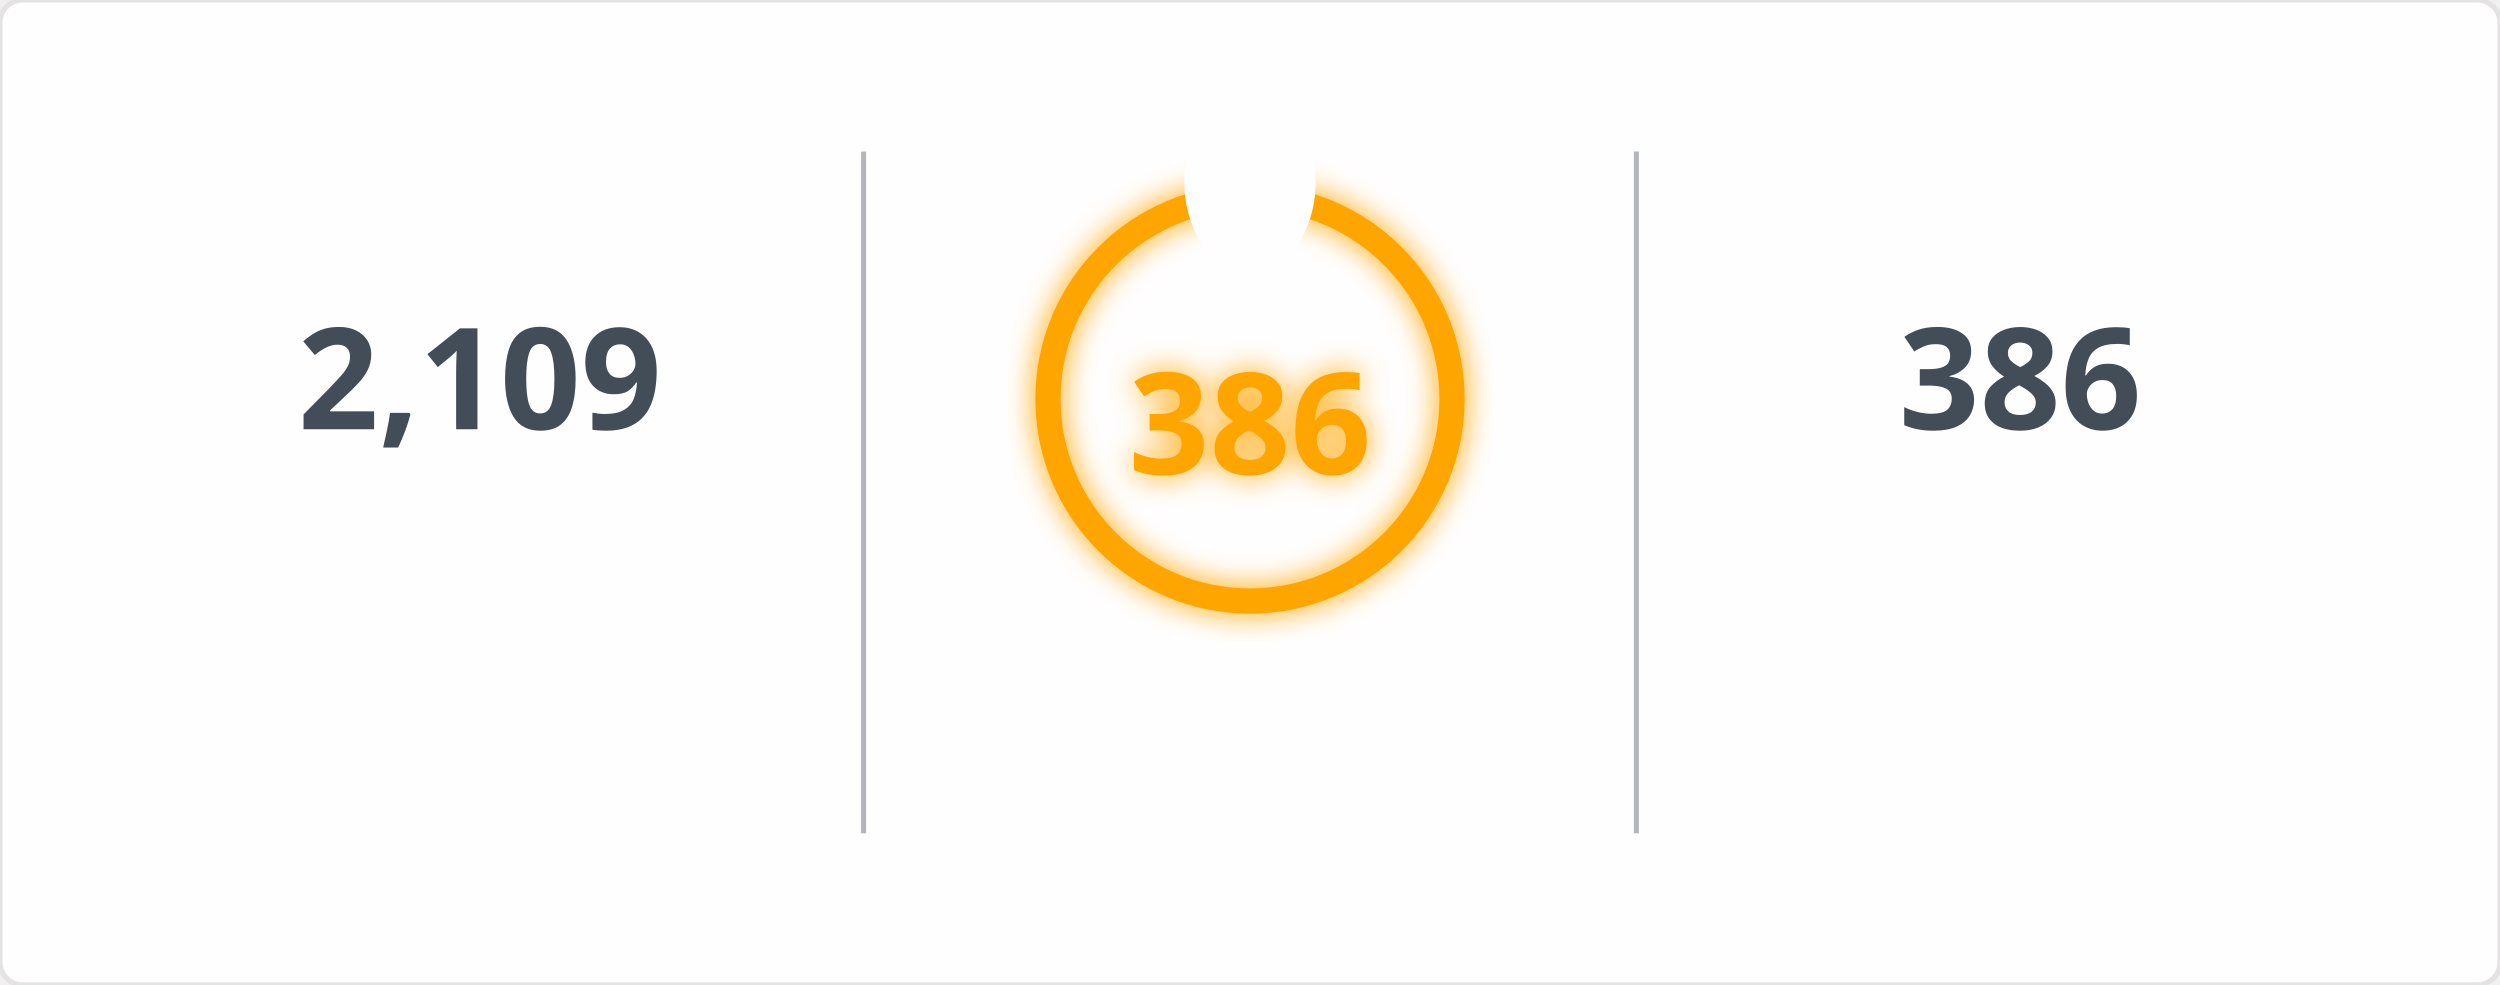
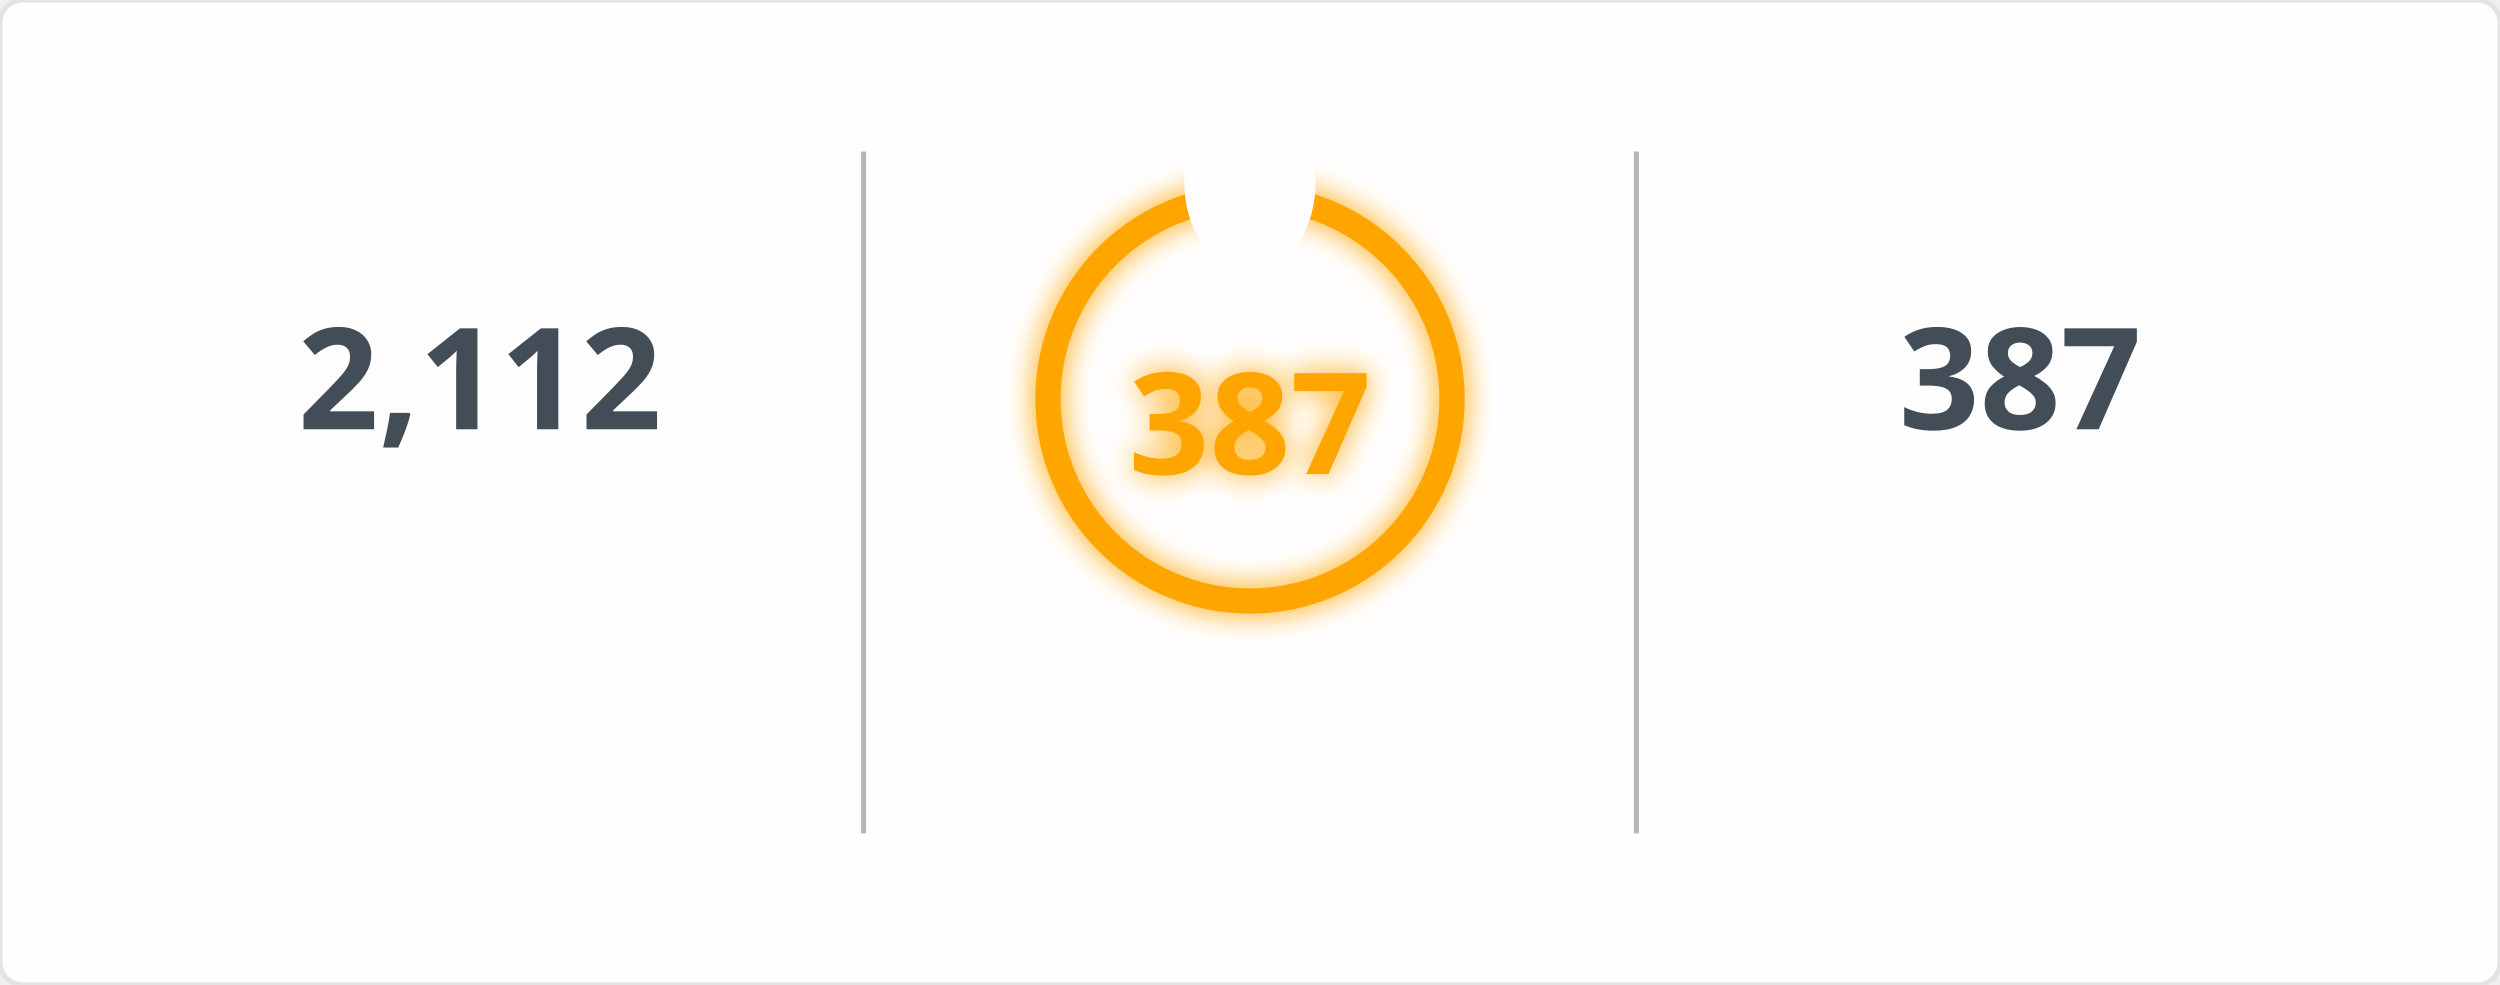
<svg xmlns="http://www.w3.org/2000/svg" width="495" height="195" viewBox="0 0 495 195">
  <defs>
    <filter id="glow" x="-50%" y="-50%" width="200%" height="200%">
      <feGaussianBlur in="SourceGraphic" stdDeviation="3" result="blur" />
      <feMerge>
        <feMergeNode in="blur" />
        <feMergeNode in="SourceGraphic" />
      </feMerge>
    </filter>
    <mask id="mask_out_ring_behind_fire">
      <rect width="495" height="195" fill="white" />
      <ellipse cx="247.5" cy="36" rx="13" ry="18" fill="black" />
    </mask>
  </defs>
  <style>
        @keyframes fadein {
          0% { opacity: 0; }
          100% { opacity: 1; }
        }
        @keyframes glowPulse {
          0% { opacity: 0.6; }
          50% { opacity: 1; }
          100% { opacity: 0.6; }
        }
        @keyframes currstreak {
          0% { font-size: 3px; opacity: 0.2; }
          80% { font-size: 34px; opacity: 1; }
          100% { font-size: 28px; opacity: 1; }
        }
        .header-fire { font: 600 20px 'Segoe UI', Ubuntu, Sans-Serif; fill: orange; filter: url(#glow); animation: glowPulse 2s infinite; }
        .header-text { font: 600 20px 'Segoe UI', Ubuntu, Sans-Serif; fill: black; }
        .stat { font: 700 28px 'Segoe UI', Ubuntu, Sans-Serif; fill: #434d58; text-anchor: middle; animation: fadein 0.6s forwards; }
        .label { font: 400 14px 'Segoe UI', Ubuntu, Sans-Serif; fill: #434d58; text-anchor: middle; opacity: 0; animation: fadein 0.8s forwards; }
        .range { font: 400 12px 'Segoe UI', Ubuntu, Sans-Serif; fill: #434d58; text-anchor: middle; opacity: 0; animation: fadein 1s forwards; }
        .circle-label { font: 700 28px 'Segoe UI', Ubuntu, Sans-Serif; fill: orange; text-anchor: middle; dominant-baseline: middle; filter: url(#glow); animation: currstreak 0.6s forwards; }
        .ring { stroke: orange; filter: url(#glow); animation: glowPulse 2s infinite; }
        .divider { stroke: #434d58; stroke-opacity: 0.4; stroke-width: 1; }
      </style>
  <rect width="100%" height="100%" fill="#fffefe" stroke="#e4e2e2" rx="4.5" />
  <line x1="171" y1="30" x2="171" y2="165" class="divider" />
  <line x1="324" y1="30" x2="324" y2="165" class="divider" />
-   <text x="95" y="85" class="stat">2,109</text>
+   <text x="95" y="85" class="stat">2,112</text>
  <text x="95" y="115" class="label">Total Contributions</text>
  <text x="95" y="145" class="range">Jul 10, 2023 - Present</text>
  <g mask="url(#mask_out_ring_behind_fire)">
    <circle cx="247.5" cy="79" r="40" stroke-width="5" class="ring" fill="none" />
  </g>
  <g transform="translate(247.5, 23.5)" style="opacity: 0; animation: fadein 0.5s linear forwards 0.6s">
    <path d="M -12 -0.5 L 15 -0.5 L 15 23.5 L -12 23.5 Z" fill="none" />
    <path d="M 1.5 0.67 C 1.5 0.67 2.24 3.32 2.24 5.47 C 2.24 7.53 0.89 9.2 -1.17 9.2 C -3.23 9.2 -4.79 7.53 -4.79 5.47 L -4.76 5.11 C -6.78 7.51 -8 10.62 -8 13.99 C -8 18.41 -4.42 22 0 22 C 4.42 22 8 18.41 8 13.99 C 8 8.6 5.41 3.79 1.5 0.67 Z M -0.29 19 C -2.07 19 -3.51 17.6 -3.51 15.86 C -3.51 14.24 -2.46 13.1 -0.7 12.74 C 1.07 12.38 2.9 11.53 3.92 10.16 C 4.31 11.45 4.51 12.81 4.51 14.2 C 4.51 16.85 2.36 19 -0.29 19 Z" fill="orange" filter="url(#glow)" />
  </g>
-   <text x="247.5" y="84" class="circle-label">386</text>
+   <text x="247.5" y="84" class="circle-label">387</text>
  <text x="247.5" y="144" class="label" style="fill: orange">Current Streak</text>
-   <text x="247.5" y="168" class="range">Jun 24, 2025 - Jul 14</text>
-   <text x="400" y="85" class="stat">386</text>
+   <text x="247.5" y="168" class="range">Jun 24, 2025 - Jul 15</text>
+   <text x="400" y="85" class="stat">387</text>
  <text x="400" y="115" class="label">Longest Streak</text>
-   <text x="400" y="145" class="range">Jun 24, 2025 - Jul 14</text>
+   <text x="400" y="145" class="range">Jun 24, 2025 - Jul 15</text>
</svg>
